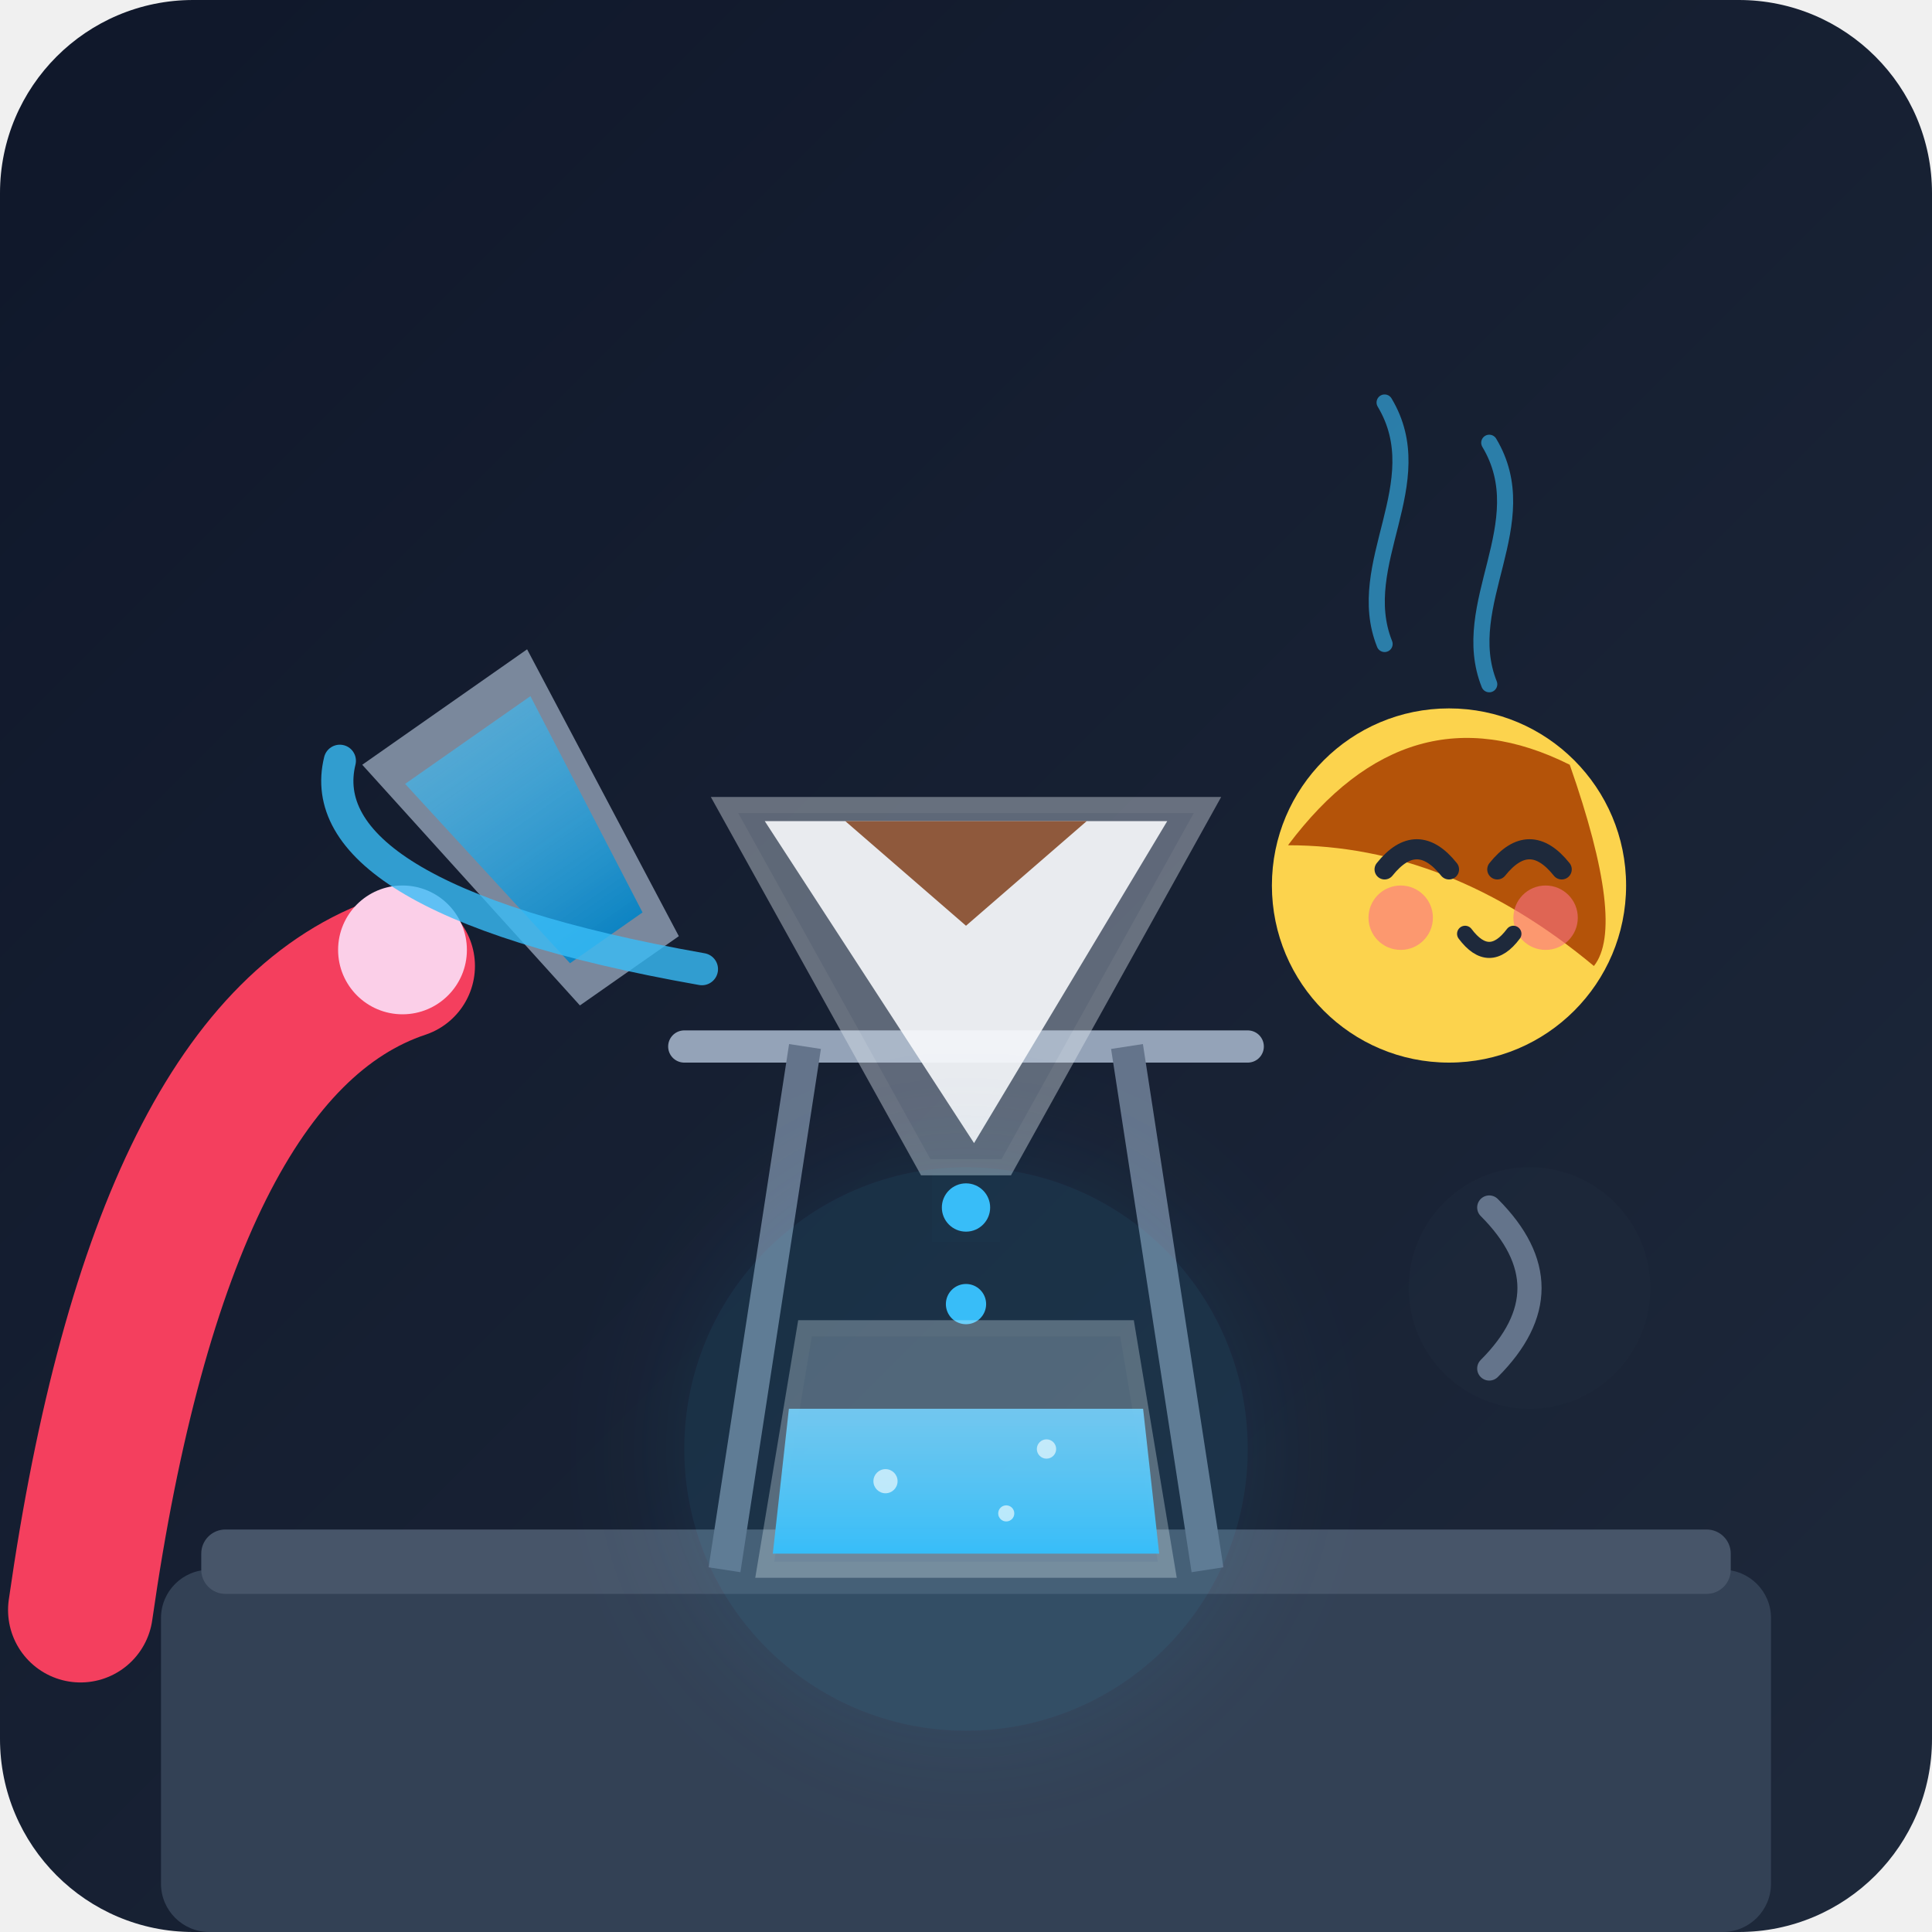
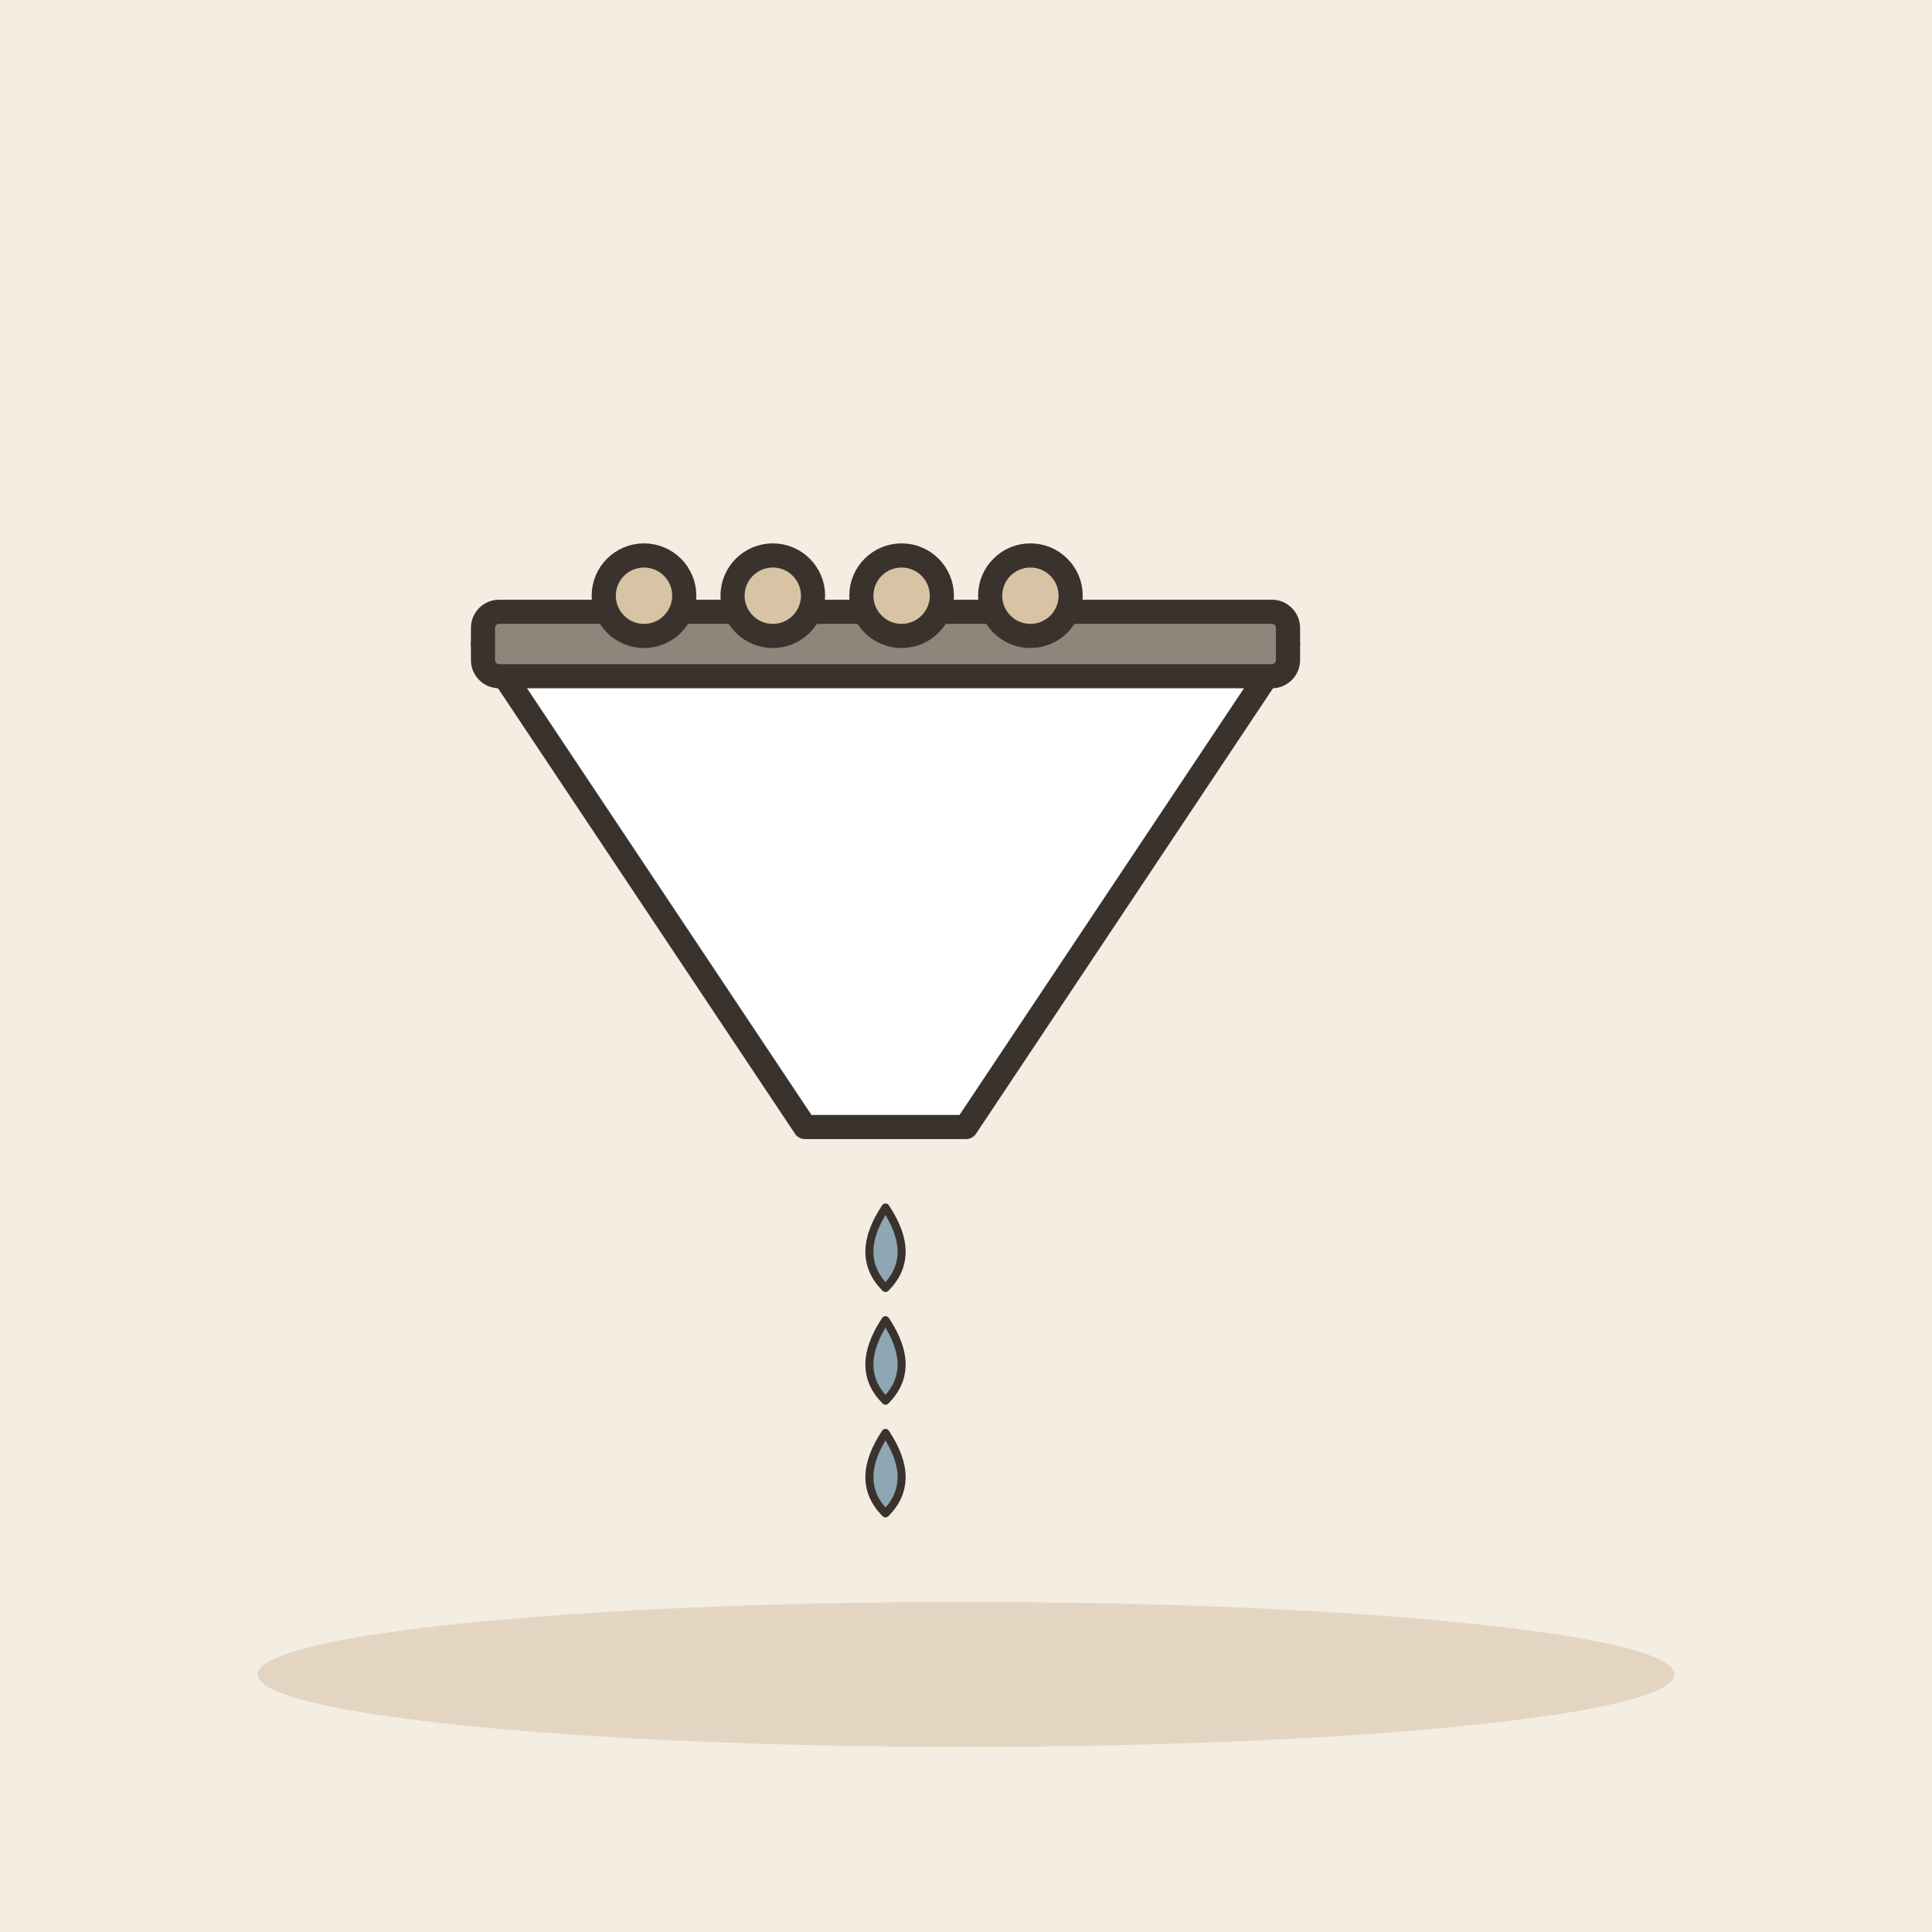
- <svg xmlns="http://www.w3.org/2000/svg" width="240" height="240" viewBox="0 0 240 240">
-   <defs>
-     <linearGradient id="bg-grad" x1="0%" y1="0%" x2="100%" y2="100%">
-       <stop offset="0%" stop-color="#0f172a" />
-       <stop offset="100%" stop-color="#1e293b" />
-     </linearGradient>
-     <linearGradient id="water-grad" x1="0%" y1="0%" x2="0%" y2="100%">
-       <stop offset="0%" stop-color="#38bdf8" stop-opacity="0.6" />
-       <stop offset="100%" stop-color="#0284c7" stop-opacity="0.9" />
-     </linearGradient>
-     <linearGradient id="filtered-water" x1="0%" y1="0%" x2="0%" y2="100%">
-       <stop offset="0%" stop-color="#7dd3fc" stop-opacity="0.9" />
-       <stop offset="100%" stop-color="#38bdf8" stop-opacity="1" />
-     </linearGradient>
-     <filter id="glow" x="-20%" y="-20%" width="140%" height="140%">
-       <feGaussianBlur stdDeviation="8" result="blur" />
-       <feComposite in="SourceGraphic" in2="blur" operator="over" />
-     </filter>
-   </defs>
-   <rect width="240" height="240" rx="24" fill="url(#bg-grad)" />
-   <rect x="20" y="195" width="200" height="45" fill="#334155" rx="6" />
-   <rect x="25" y="190" width="190" height="8" fill="#475569" rx="3" />
-   <circle cx="190" cy="160" r="15" fill="#1e293b" opacity="0.5" />
-   <path d="M185 150 Q195 160 185 170" stroke="#64748b" stroke-width="3" fill="none" stroke-linecap="round" />
-   <path d="M10 200 Q20 130 50 120" stroke="#f43f5e" stroke-width="18" stroke-linecap="round" fill="none" />
-   <circle cx="50" cy="118" r="8" fill="#fbcfe8" />
-   <g transform="translate(45, 95) rotate(-35)">
-     <path d="M0 0 L25 0 L20 40 L5 40 Z" fill="#94a3b8" opacity="0.8" />
-     <path d="M3 5 L22 5 L18 35 L7 35 Z" fill="url(#water-grad)" />
-     <path d="M-2 -2 C -10 5, -5 20, 20 45" stroke="#38bdf8" stroke-width="4" fill="none" opacity="0.8" stroke-linecap="round" />
+ <svg xmlns="http://www.w3.org/2000/svg" viewBox="0 0 240 240" data-style="editorial">
+   <rect width="240" height="240" fill="#F4EDE2" />
+   <ellipse cx="120" cy="208" rx="88" ry="9" fill="#E3D5C1" />
+   <g transform="translate(110 100)">
+     <path d="M-50 -20L50 -20L10 40L-10 40Z" fill="#FFFFFF" stroke="#3A332D" stroke-width="3" stroke-linecap="round" stroke-linejoin="round" />
+     <rect x="-50" y="-24" width="100" height="8" rx="2" fill="#8F857A" stroke="#3A332D" stroke-width="3" stroke-linecap="round" stroke-linejoin="round" />
  </g>
-   <path d="M85 130 L155 130" stroke="#94a3b8" stroke-width="4" stroke-linecap="round" />
-   <path d="M100 130 L90 195" stroke="#64748b" stroke-width="4" />
-   <path d="M140 130 L150 195" stroke="#64748b" stroke-width="4" />
-   <path d="M90 100 L150 100 L125 145 L115 145 Z" fill="#cbd5e1" opacity="0.4" stroke="#e2e8f0" stroke-width="2" />
-   <path d="M95 102 L145 102 L121 142 Z" fill="#f8fafc" opacity="0.9" />
-   <path d="M105 102 L135 102 L120 115 Z" fill="#78350f" opacity="0.8" />
-   <circle cx="120" cy="150" r="3" fill="#38bdf8" filter="url(#glow)" />
-   <circle cx="120" cy="162" r="2.5" fill="#38bdf8" />
-   <path d="M100 165 L140 165 L145 195 L95 195 Z" fill="#e2e8f0" opacity="0.3" stroke="#f8fafc" stroke-width="2" />
-   <path d="M98 175 L142 175 L144 193 L96 193 Z" fill="url(#filtered-water)" />
-   <circle cx="110" cy="184" r="1.5" fill="#ffffff" opacity="0.7" />
-   <circle cx="125" cy="188" r="1" fill="#ffffff" opacity="0.7" />
-   <circle cx="130" cy="180" r="1.2" fill="#ffffff" opacity="0.7" />
-   <circle cx="120" cy="180" r="35" fill="#38bdf8" opacity="0.1" filter="url(#glow)" />
-   <g transform="translate(180, 110)">
-     <circle cx="0" cy="0" r="22" fill="#fcd34d" />
-     <path d="M-20 -5 Q -5 -25 15 -15 Q 22 5 18 10 Q 0 -5 -20 -5 Z" fill="#b45309" />
-     <path d="M-8 -2 Q -4 -7 0 -2" stroke="#1e293b" stroke-width="2.5" stroke-linecap="round" fill="none" />
-     <path d="M6 -2 Q 10 -7 14 -2" stroke="#1e293b" stroke-width="2.5" stroke-linecap="round" fill="none" />
-     <circle cx="-6" cy="4" r="4" fill="#fb7185" opacity="0.6" />
-     <circle cx="12" cy="4" r="4" fill="#fb7185" opacity="0.6" />
-     <path d="M2 6 Q 5 10 8 6" stroke="#1e293b" stroke-width="2" stroke-linecap="round" fill="none" />
-   </g>
-   <path d="M172 80 C 168 70, 178 60, 172 50" stroke="#38bdf8" stroke-width="2" stroke-linecap="round" fill="none" opacity="0.6" />
-   <path d="M185 85 C 181 75, 191 65, 185 55" stroke="#38bdf8" stroke-width="2" stroke-linecap="round" fill="none" opacity="0.6" />
+   <circle cx="80" cy="74" r="5" fill="#D8C3A5" stroke="#3A332D" stroke-width="3" stroke-linecap="round" stroke-linejoin="round" />
+   <circle cx="96" cy="74" r="5" fill="#D8C3A5" stroke="#3A332D" stroke-width="3" stroke-linecap="round" stroke-linejoin="round" />
+   <circle cx="112" cy="74" r="5" fill="#D8C3A5" stroke="#3A332D" stroke-width="3" stroke-linecap="round" stroke-linejoin="round" />
+   <circle cx="128" cy="74" r="5" fill="#D8C3A5" stroke="#3A332D" stroke-width="3" stroke-linecap="round" stroke-linejoin="round" />
+   <path d="M110 150q-4 6 0 10q4 -4 0 -10Z" fill="#8FA7B3" stroke="#3A332D" stroke-width="1" stroke-linecap="round" stroke-linejoin="round" />
+   <path d="M110 164q-4 6 0 10q4 -4 0 -10Z" fill="#8FA7B3" stroke="#3A332D" stroke-width="1" stroke-linecap="round" stroke-linejoin="round" />
+   <path d="M110 178q-4 6 0 10q4 -4 0 -10Z" fill="#8FA7B3" stroke="#3A332D" stroke-width="1" stroke-linecap="round" stroke-linejoin="round" />
</svg>
